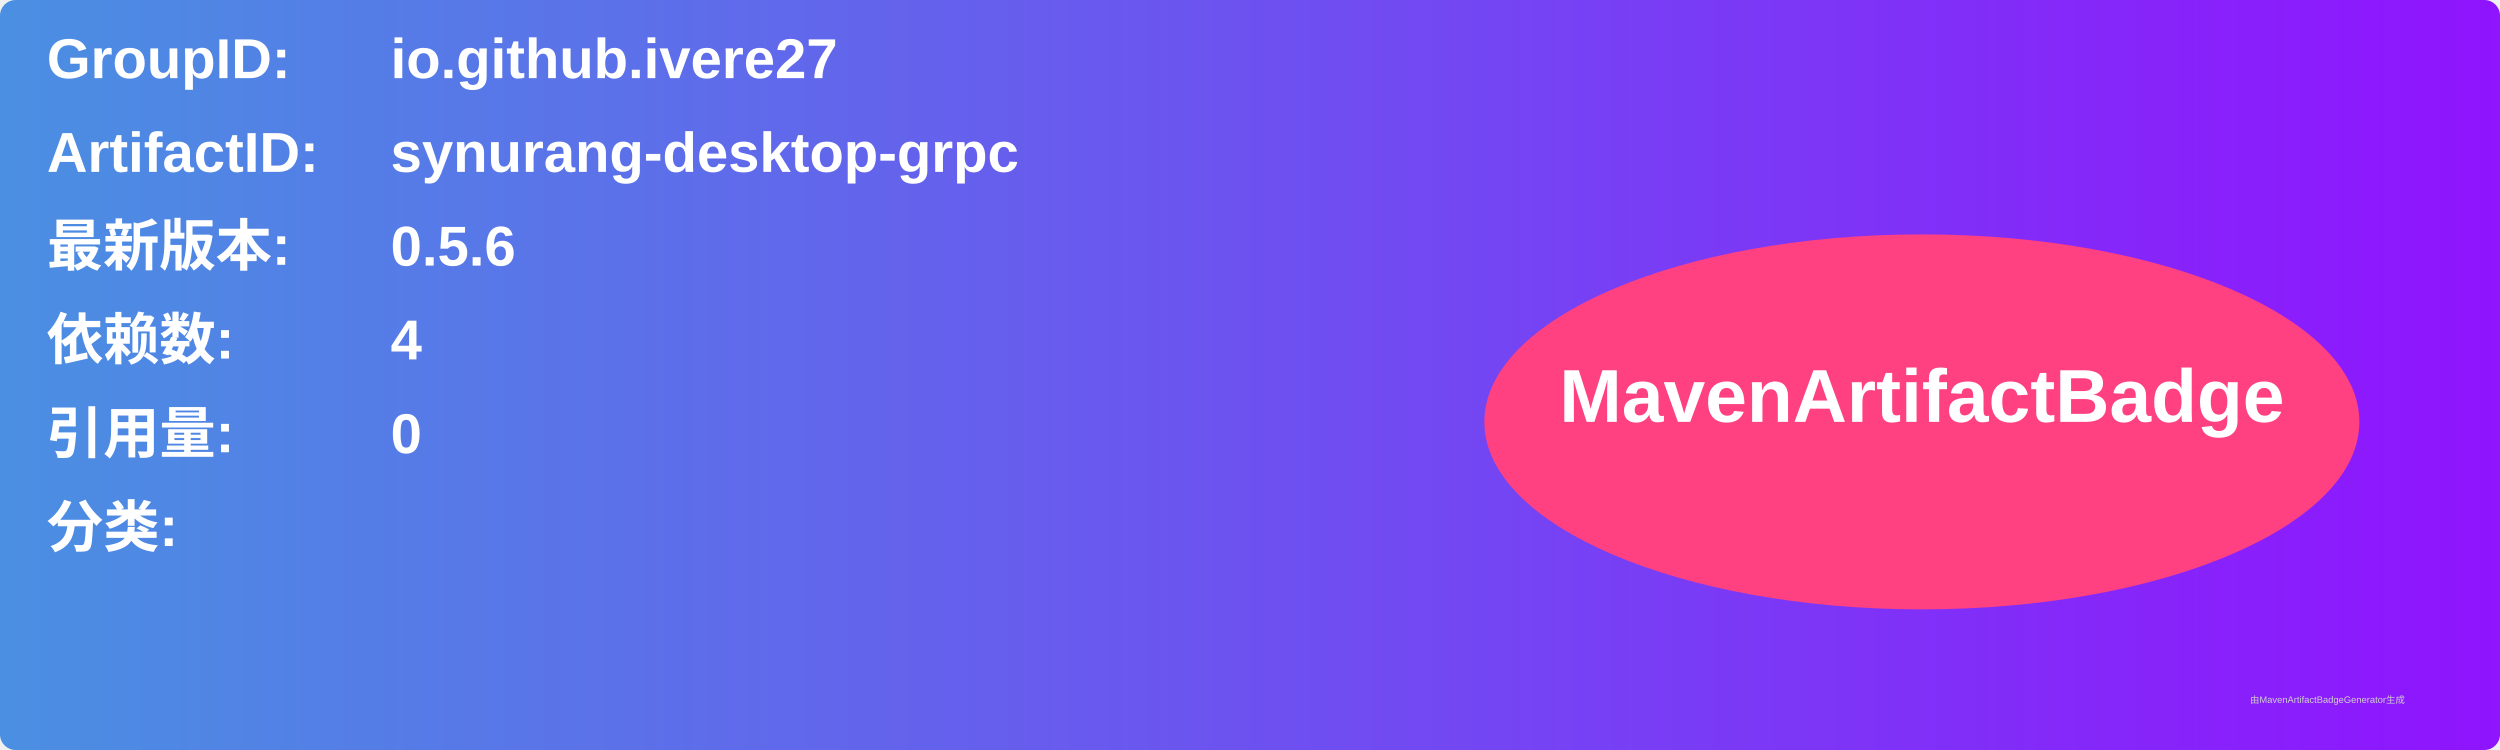
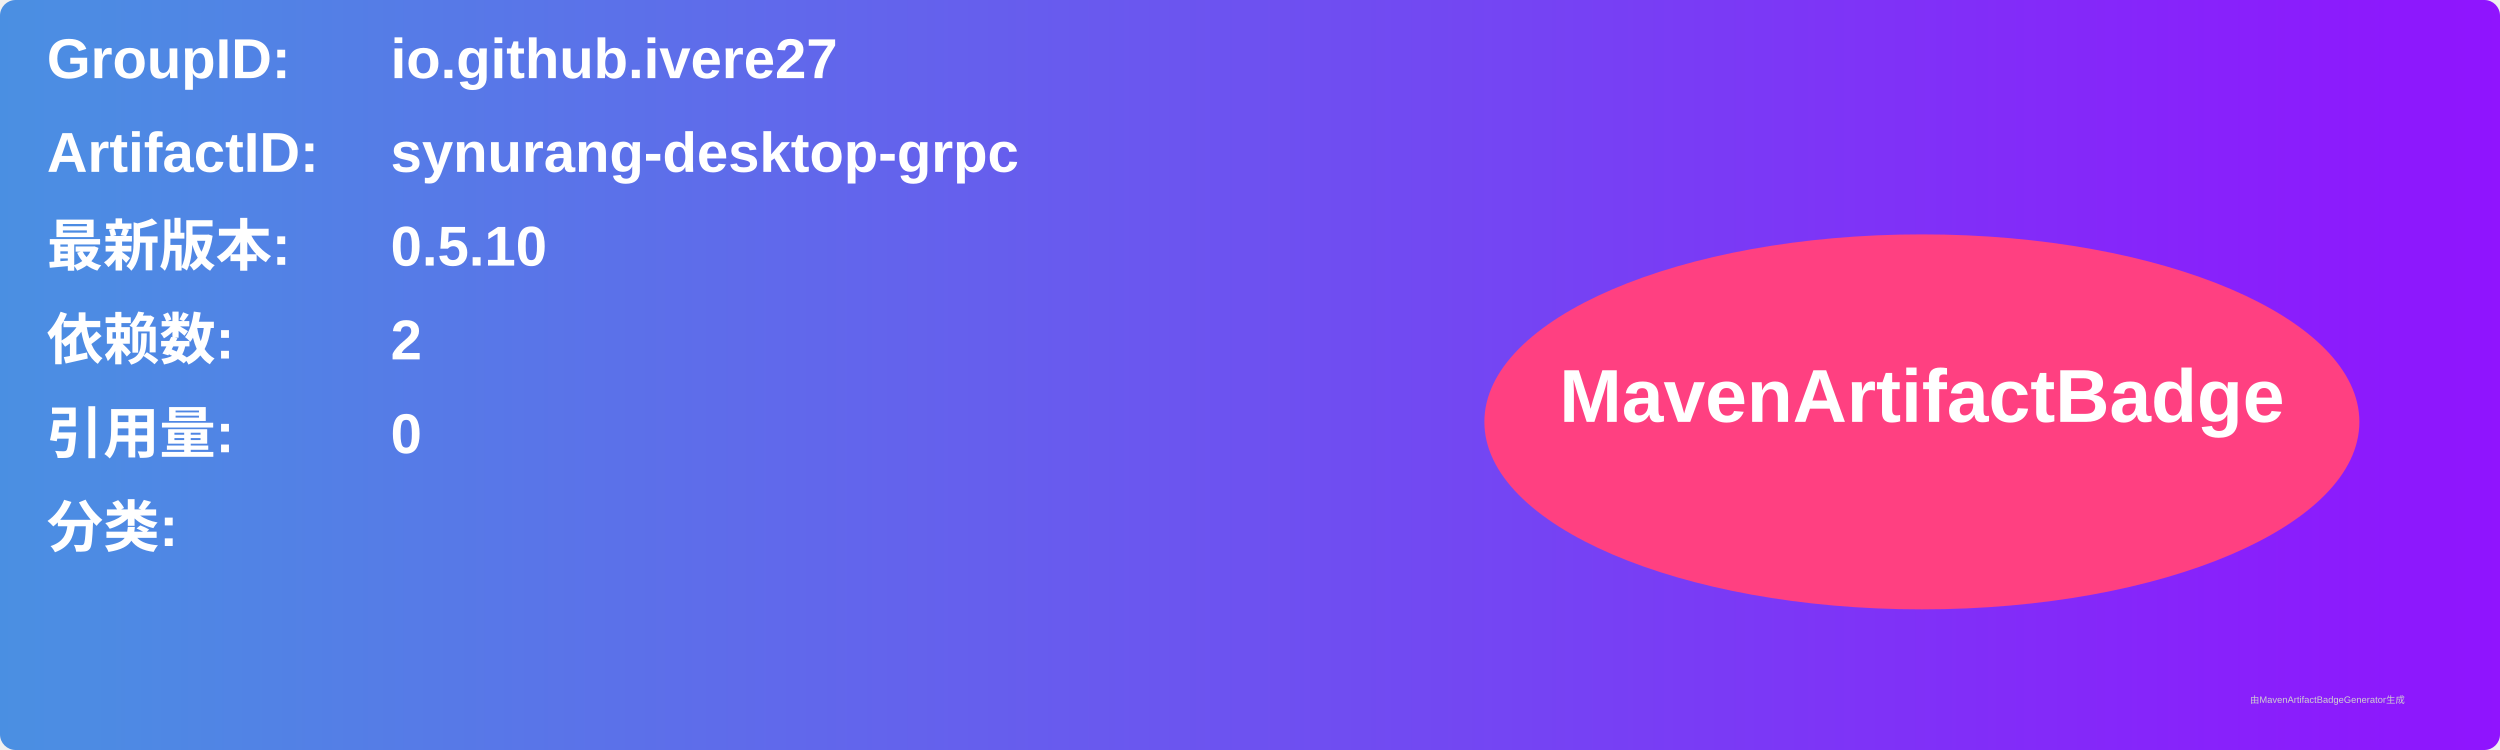
<svg xmlns="http://www.w3.org/2000/svg" width="800" height="240" viewBox="0 0 800 240">
  <linearGradient id="grad" x1="0%" y1="0%" x2="100%" y2="0%">
    <stop offset="0%" stop-color="#4a90e2" />
    <stop offset="100%" stop-color="#9013fe" />
  </linearGradient>
  <rect width="100%" height="100%" rx="5" ry="5" fill="url(#grad)" />
  <g transform="translate(15, 15)">
    <text x="0" y="10" font-family="Arial" font-size="18" fill="white" font-weight="bold" width="260">GroupID:</text>
    <text x="110" y="10" font-family="Arial" font-size="18" fill="white" font-weight="bold" width="460">io.github.ivere27</text>
    <text x="0" y="40" font-family="Arial" font-size="18" fill="white" font-weight="bold" width="260">ArtifactID:</text>
    <text x="110" y="40" font-family="Arial" font-size="18" fill="white" font-weight="bold" width="460">synurang-desktop-grpc</text>
    <text x="0" y="70" font-family="Arial" font-size="18" fill="white" font-weight="bold">最新版本:</text>
    <text x="110" y="70" font-family="Arial" font-size="18" fill="white" font-weight="bold">
-       <tspan font-weight="bold">0.5.6</tspan>
+       <tspan font-weight="bold">0.5.10</tspan>
    </text>
    <text x="0" y="100" font-family="Arial" font-size="18" fill="white" font-weight="bold">依赖数: </text>
    <text x="110" y="100" font-family="Arial" font-size="18" fill="white">
-       <tspan font-weight="bold">4</tspan>
+       <tspan font-weight="bold">2</tspan>
    </text>
    <text x="0" y="130" font-family="Arial" font-size="18" fill="white" font-weight="bold">引用量: </text>
    <text x="110" y="130" font-family="Arial" font-size="18" fill="white">
      <tspan font-weight="bold">0</tspan>
    </text>
    <text x="0" y="160" font-family="Arial" font-size="18" fill="white" font-weight="bold">分类:</text>
    <text x="10" y="190" font-family="Arial" font-size="10" fill="white">
      <tspan font-weight="bold" />
    </text>
    <ellipse cx="600" cy="120" rx="140" ry="60" fill="#ff4081" />
    <text x="600" y="120" text-anchor="middle" font-family="Arial" font-size="24" fill="white" font-weight="bold">MavenArtifactBadge</text>
  </g>
  <text x="720" y="225" font-family="Arial" font-size="3" fill="#d0d0d0">由MavenArtifactBadgeGenerator生成</text>
</svg>
